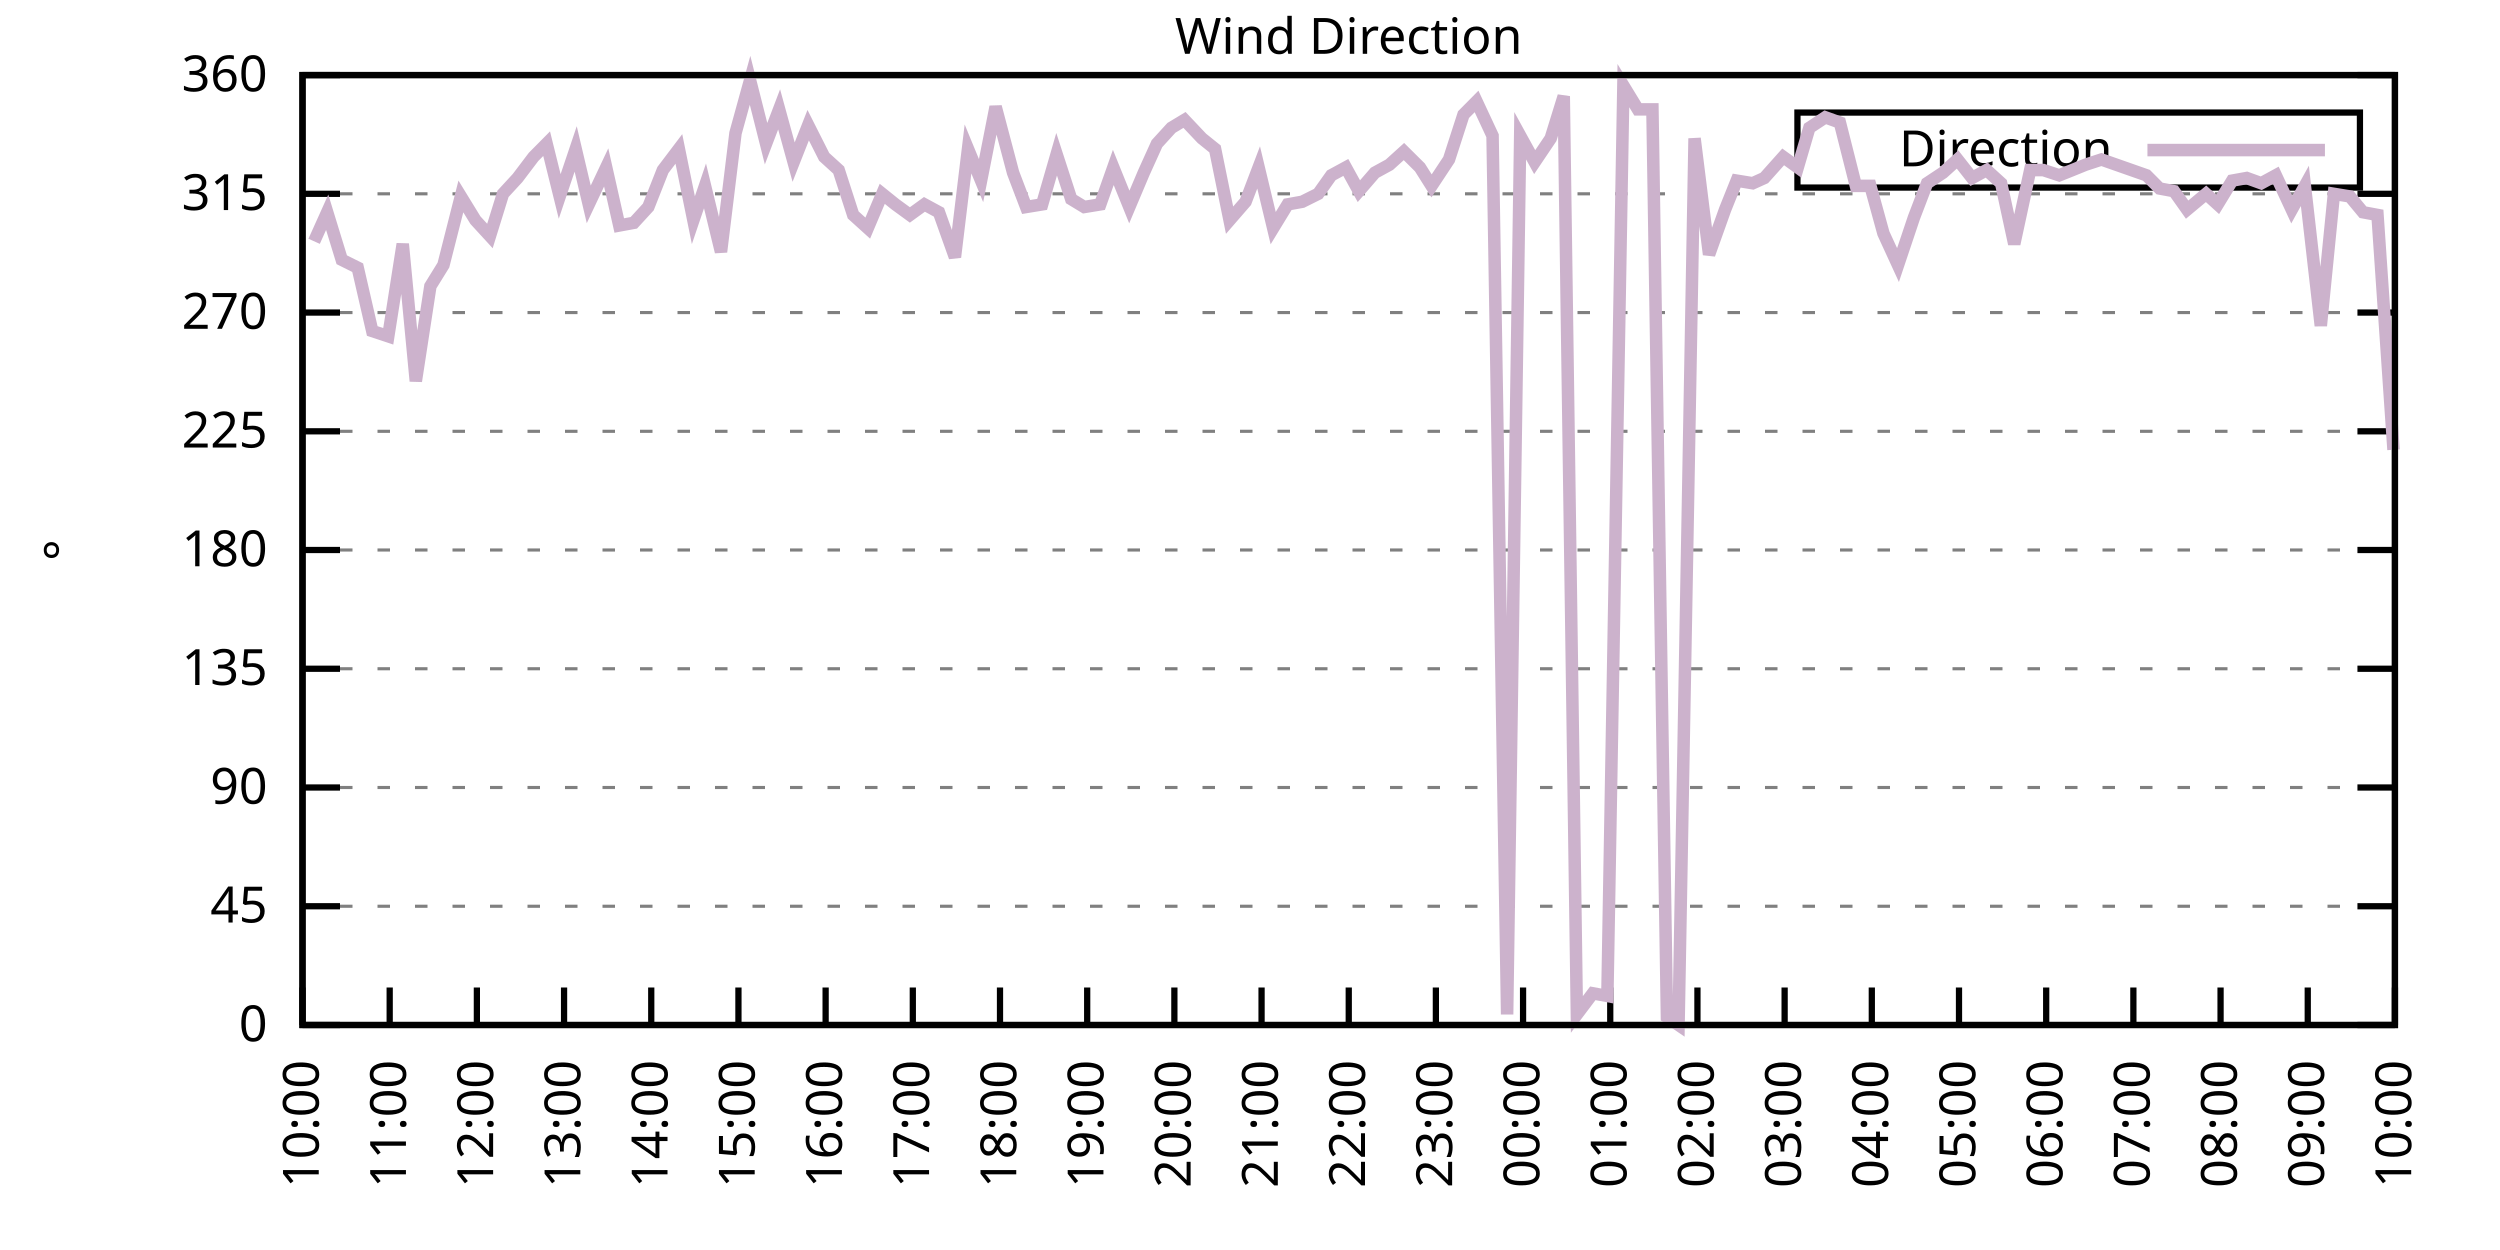
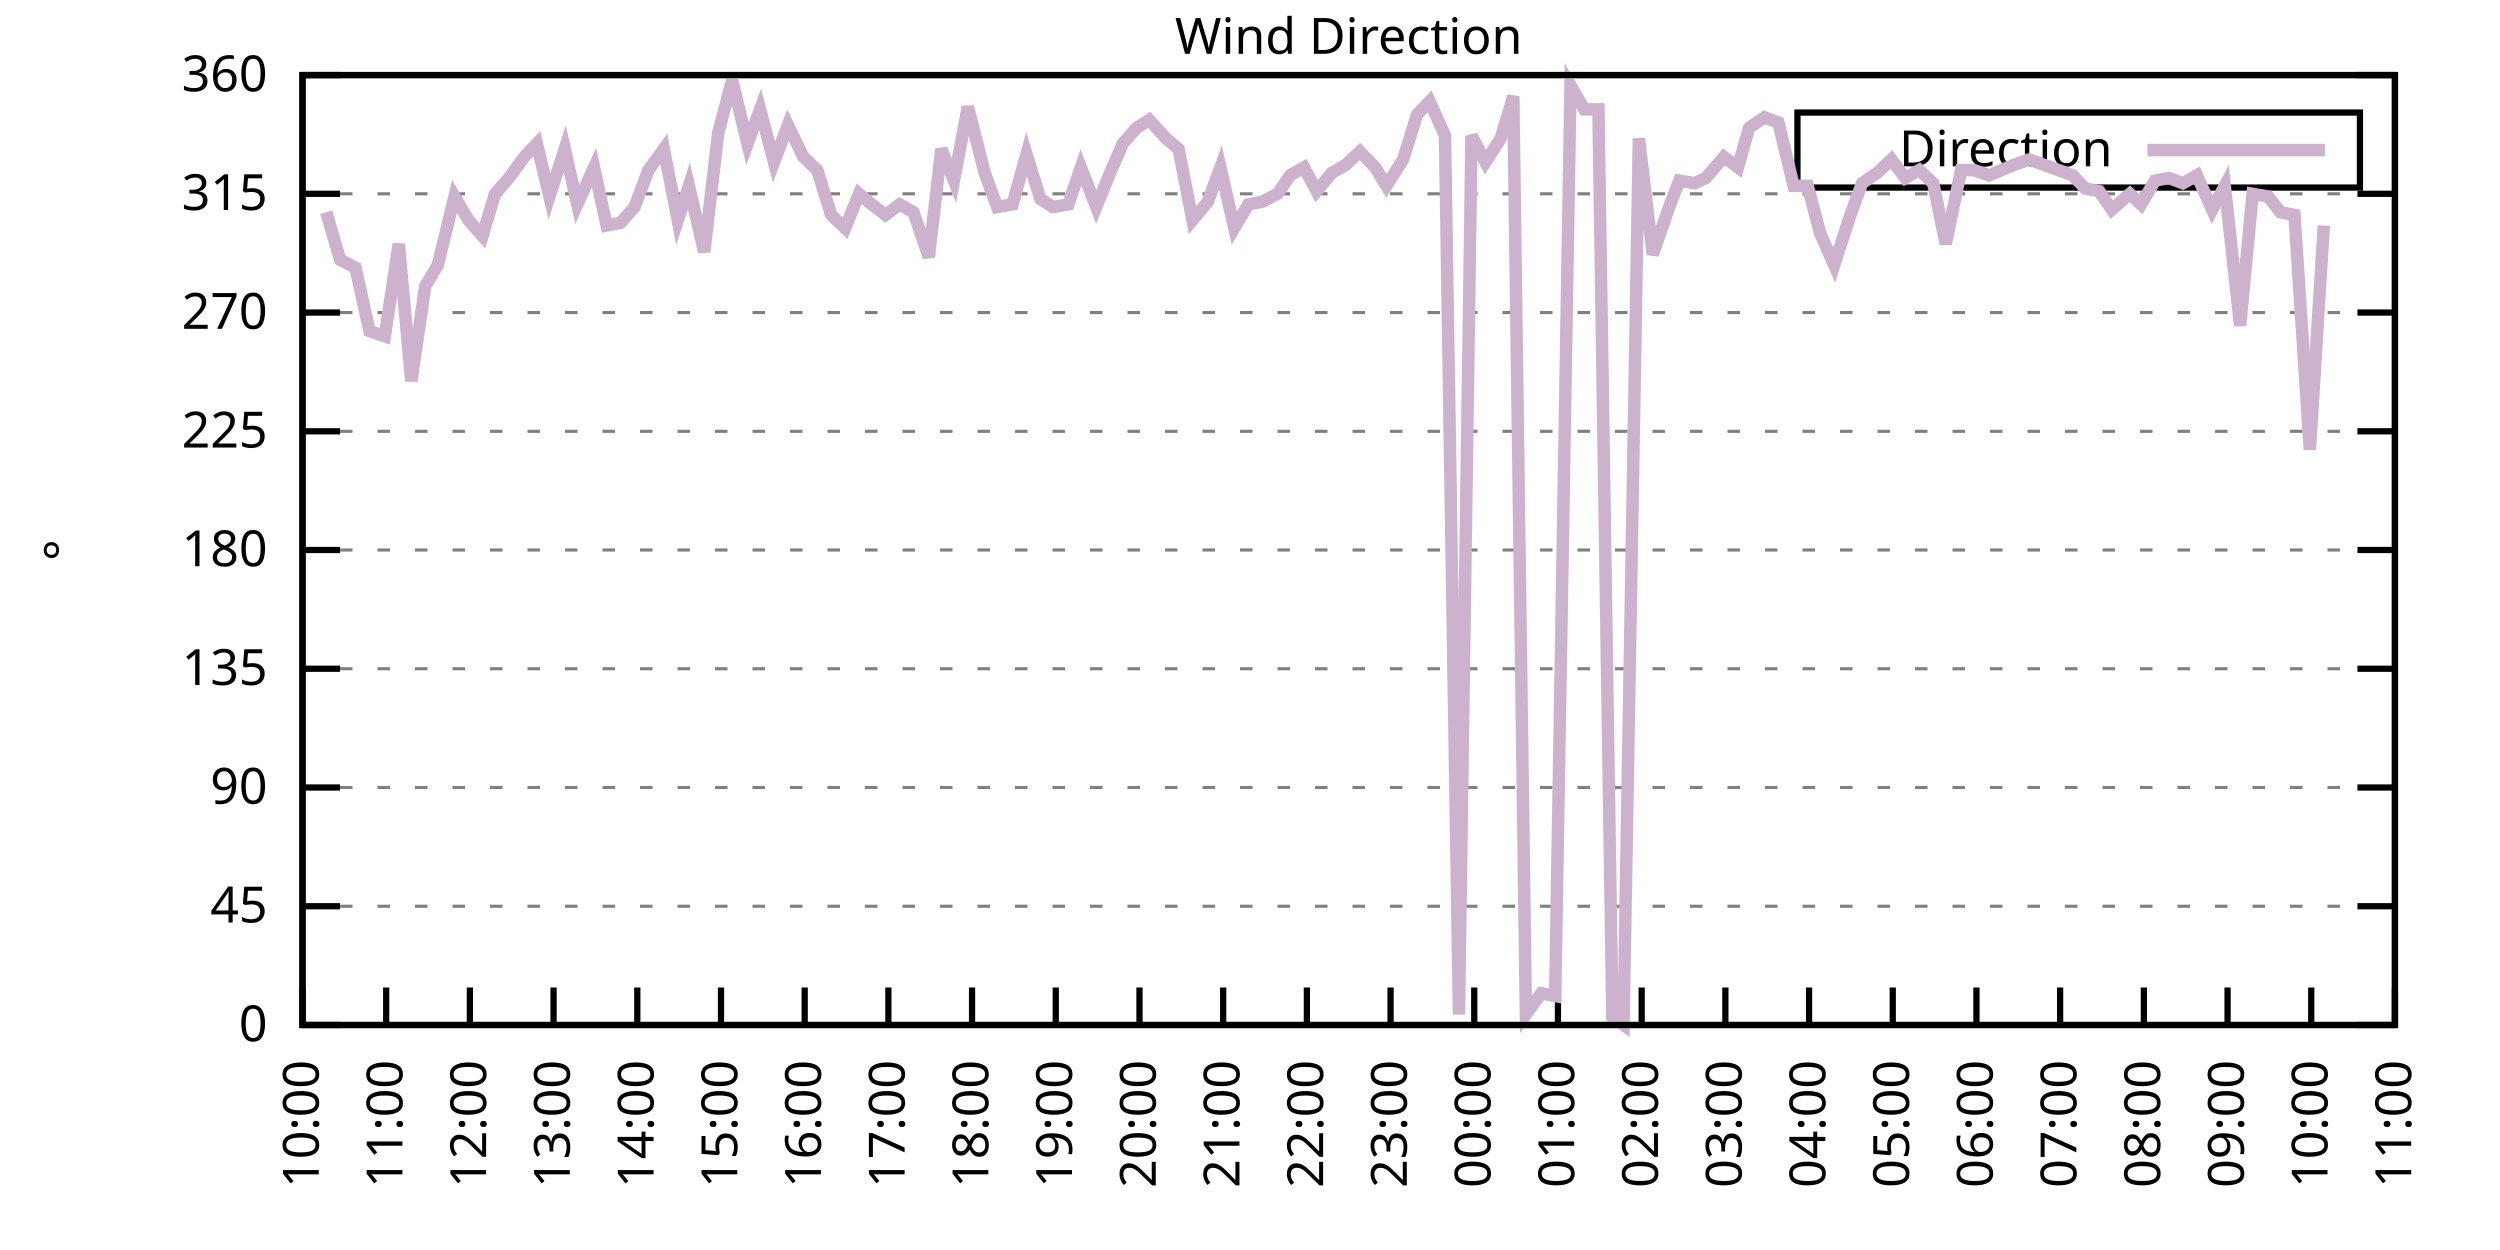
<svg xmlns="http://www.w3.org/2000/svg" xmlns:xlink="http://www.w3.org/1999/xlink" width="400" height="200" viewBox="0 0 400 200">
  <g id="gnuplot_canvas">
    <rect x="0" y="0" width="400" height="200" fill="none" />
    <defs>
      <circle id="gpDot" r="0.5" stroke-width="0.5" stroke="currentColor" />
      <path id="gpPt0" stroke-width="0.333" stroke="currentColor" d="M-1,0 h2 M0,-1 v2" />
      <path id="gpPt1" stroke-width="0.333" stroke="currentColor" d="M-1,-1 L1,1 M1,-1 L-1,1" />
      <path id="gpPt2" stroke-width="0.333" stroke="currentColor" d="M-1,0 L1,0 M0,-1 L0,1 M-1,-1 L1,1 M-1,1 L1,-1" />
      <rect id="gpPt3" stroke-width="0.333" stroke="currentColor" x="-1" y="-1" width="2" height="2" />
      <rect id="gpPt4" stroke-width="0.333" stroke="currentColor" fill="currentColor" x="-1" y="-1" width="2" height="2" />
      <circle id="gpPt5" stroke-width="0.333" stroke="currentColor" cx="0" cy="0" r="1" />
      <use xlink:href="#gpPt5" id="gpPt6" fill="currentColor" stroke="none" />
      <path id="gpPt7" stroke-width="0.333" stroke="currentColor" d="M0,-1.33 L-1.33,0.67 L1.33,0.67 z" />
      <use xlink:href="#gpPt7" id="gpPt8" fill="currentColor" stroke="none" />
      <use xlink:href="#gpPt7" id="gpPt9" stroke="currentColor" transform="rotate(180)" />
      <use xlink:href="#gpPt9" id="gpPt10" fill="currentColor" stroke="none" />
      <use xlink:href="#gpPt3" id="gpPt11" stroke="currentColor" transform="rotate(45)" />
      <use xlink:href="#gpPt11" id="gpPt12" fill="currentColor" stroke="none" />
      <path id="gpPt13" stroke-width="0.333" stroke="currentColor" d="M0,1.330 L1.265,0.411 L0.782,-1.067 L-0.782,-1.076 L-1.265,0.411 z" />
      <use xlink:href="#gpPt13" id="gpPt14" fill="currentColor" stroke="none" />
      <filter id="textbox" filterUnits="objectBoundingBox" x="0" y="0" height="1" width="1">
        <feFlood flood-color="white" flood-opacity="1" result="bgnd" />
        <feComposite in="SourceGraphic" in2="bgnd" operator="atop" />
      </filter>
      <filter id="greybox" filterUnits="objectBoundingBox" x="0" y="0" height="1" width="1">
        <feFlood flood-color="lightgrey" flood-opacity="1" result="grey" />
        <feComposite in="SourceGraphic" in2="grey" operator="atop" />
      </filter>
    </defs>
    <g fill="none" color="white" stroke="currentColor" stroke-width="1.00" stroke-linecap="butt" stroke-linejoin="miter">
</g>
    <g fill="none" color="black" stroke="currentColor" stroke-width="1.00" stroke-linecap="butt" stroke-linejoin="miter">
      <g stroke="none" shape-rendering="crispEdges">
        <polygon fill="rgb(255, 255, 255)" points="48.40,164.00 383.18,164.00 383.18,12.02 48.40,12.02 " />
      </g>
    </g>
    <g fill="none" color="black" stroke="currentColor" stroke-width="1.00" stroke-linecap="butt" stroke-linejoin="miter">
</g>
    <g fill="none" color="black" stroke="black" stroke-width="0.50" stroke-linecap="butt" stroke-linejoin="miter">
</g>
    <g fill="none" color="gray" stroke="currentColor" stroke-width="0.50" stroke-linecap="butt" stroke-linejoin="miter">
      <path stroke="gray" stroke-dasharray="2,4" class="gridline" d="M48.40,164.00 L383.19,164.00  " />
    </g>
    <g fill="none" color="gray" stroke="gray" stroke-width="1.00" stroke-linecap="butt" stroke-linejoin="miter">
</g>
    <g fill="none" color="black" stroke="currentColor" stroke-width="1.00" stroke-linecap="butt" stroke-linejoin="miter">
      <path stroke="black" d="M48.40,164.00 L54.40,164.00 M383.19,164.00 L377.19,164.00  " />
      <g transform="translate(42.80,166.60)" stroke="none" fill="black" font-family="Sans" font-size="8.00" text-anchor="end">
        <text>
          <tspan font-family="Sans"> 0</tspan>
        </text>
      </g>
    </g>
    <g fill="none" color="black" stroke="currentColor" stroke-width="1.00" stroke-linecap="butt" stroke-linejoin="miter">
</g>
    <g fill="none" color="black" stroke="black" stroke-width="0.50" stroke-linecap="butt" stroke-linejoin="miter">
</g>
    <g fill="none" color="gray" stroke="currentColor" stroke-width="0.50" stroke-linecap="butt" stroke-linejoin="miter">
      <path stroke="gray" stroke-dasharray="2,4" class="gridline" d="M48.40,145.00 L383.19,145.00  " />
    </g>
    <g fill="none" color="gray" stroke="gray" stroke-width="1.00" stroke-linecap="butt" stroke-linejoin="miter">
</g>
    <g fill="none" color="black" stroke="currentColor" stroke-width="1.00" stroke-linecap="butt" stroke-linejoin="miter">
      <path stroke="black" d="M48.40,145.00 L54.40,145.00 M383.19,145.00 L377.19,145.00  " />
      <g transform="translate(42.80,147.60)" stroke="none" fill="black" font-family="Sans" font-size="8.00" text-anchor="end">
        <text>
          <tspan font-family="Sans"> 45</tspan>
        </text>
      </g>
    </g>
    <g fill="none" color="black" stroke="currentColor" stroke-width="1.00" stroke-linecap="butt" stroke-linejoin="miter">
</g>
    <g fill="none" color="black" stroke="black" stroke-width="0.50" stroke-linecap="butt" stroke-linejoin="miter">
</g>
    <g fill="none" color="gray" stroke="currentColor" stroke-width="0.50" stroke-linecap="butt" stroke-linejoin="miter">
      <path stroke="gray" stroke-dasharray="2,4" class="gridline" d="M48.40,126.00 L383.19,126.00  " />
    </g>
    <g fill="none" color="gray" stroke="gray" stroke-width="1.00" stroke-linecap="butt" stroke-linejoin="miter">
</g>
    <g fill="none" color="black" stroke="currentColor" stroke-width="1.00" stroke-linecap="butt" stroke-linejoin="miter">
      <path stroke="black" d="M48.40,126.00 L54.40,126.00 M383.19,126.00 L377.19,126.00  " />
      <g transform="translate(42.80,128.60)" stroke="none" fill="black" font-family="Sans" font-size="8.00" text-anchor="end">
        <text>
          <tspan font-family="Sans"> 90</tspan>
        </text>
      </g>
    </g>
    <g fill="none" color="black" stroke="currentColor" stroke-width="1.00" stroke-linecap="butt" stroke-linejoin="miter">
</g>
    <g fill="none" color="black" stroke="black" stroke-width="0.50" stroke-linecap="butt" stroke-linejoin="miter">
</g>
    <g fill="none" color="gray" stroke="currentColor" stroke-width="0.50" stroke-linecap="butt" stroke-linejoin="miter">
      <path stroke="gray" stroke-dasharray="2,4" class="gridline" d="M48.40,107.00 L383.19,107.00  " />
    </g>
    <g fill="none" color="gray" stroke="gray" stroke-width="1.00" stroke-linecap="butt" stroke-linejoin="miter">
</g>
    <g fill="none" color="black" stroke="currentColor" stroke-width="1.00" stroke-linecap="butt" stroke-linejoin="miter">
      <path stroke="black" d="M48.40,107.00 L54.40,107.00 M383.19,107.00 L377.19,107.00  " />
      <g transform="translate(42.80,109.60)" stroke="none" fill="black" font-family="Sans" font-size="8.00" text-anchor="end">
        <text>
          <tspan font-family="Sans"> 135</tspan>
        </text>
      </g>
    </g>
    <g fill="none" color="black" stroke="currentColor" stroke-width="1.00" stroke-linecap="butt" stroke-linejoin="miter">
</g>
    <g fill="none" color="black" stroke="black" stroke-width="0.50" stroke-linecap="butt" stroke-linejoin="miter">
</g>
    <g fill="none" color="gray" stroke="currentColor" stroke-width="0.50" stroke-linecap="butt" stroke-linejoin="miter">
      <path stroke="gray" stroke-dasharray="2,4" class="gridline" d="M48.40,88.00 L383.19,88.00  " />
    </g>
    <g fill="none" color="gray" stroke="gray" stroke-width="1.00" stroke-linecap="butt" stroke-linejoin="miter">
</g>
    <g fill="none" color="black" stroke="currentColor" stroke-width="1.00" stroke-linecap="butt" stroke-linejoin="miter">
      <path stroke="black" d="M48.40,88.00 L54.40,88.00 M383.19,88.00 L377.19,88.00  " />
      <g transform="translate(42.80,90.60)" stroke="none" fill="black" font-family="Sans" font-size="8.00" text-anchor="end">
        <text>
          <tspan font-family="Sans"> 180</tspan>
        </text>
      </g>
    </g>
    <g fill="none" color="black" stroke="currentColor" stroke-width="1.00" stroke-linecap="butt" stroke-linejoin="miter">
</g>
    <g fill="none" color="black" stroke="black" stroke-width="0.50" stroke-linecap="butt" stroke-linejoin="miter">
</g>
    <g fill="none" color="gray" stroke="currentColor" stroke-width="0.50" stroke-linecap="butt" stroke-linejoin="miter">
      <path stroke="gray" stroke-dasharray="2,4" class="gridline" d="M48.40,69.01 L383.19,69.01  " />
    </g>
    <g fill="none" color="gray" stroke="gray" stroke-width="1.00" stroke-linecap="butt" stroke-linejoin="miter">
</g>
    <g fill="none" color="black" stroke="currentColor" stroke-width="1.00" stroke-linecap="butt" stroke-linejoin="miter">
      <path stroke="black" d="M48.40,69.01 L54.40,69.01 M383.19,69.01 L377.19,69.01  " />
      <g transform="translate(42.80,71.61)" stroke="none" fill="black" font-family="Sans" font-size="8.00" text-anchor="end">
        <text>
          <tspan font-family="Sans"> 225</tspan>
        </text>
      </g>
    </g>
    <g fill="none" color="black" stroke="currentColor" stroke-width="1.00" stroke-linecap="butt" stroke-linejoin="miter">
</g>
    <g fill="none" color="black" stroke="black" stroke-width="0.50" stroke-linecap="butt" stroke-linejoin="miter">
</g>
    <g fill="none" color="gray" stroke="currentColor" stroke-width="0.50" stroke-linecap="butt" stroke-linejoin="miter">
      <path stroke="gray" stroke-dasharray="2,4" class="gridline" d="M48.40,50.01 L383.19,50.01  " />
    </g>
    <g fill="none" color="gray" stroke="gray" stroke-width="1.00" stroke-linecap="butt" stroke-linejoin="miter">
</g>
    <g fill="none" color="black" stroke="currentColor" stroke-width="1.00" stroke-linecap="butt" stroke-linejoin="miter">
      <path stroke="black" d="M48.40,50.01 L54.40,50.01 M383.19,50.01 L377.19,50.01  " />
      <g transform="translate(42.80,52.61)" stroke="none" fill="black" font-family="Sans" font-size="8.00" text-anchor="end">
        <text>
          <tspan font-family="Sans"> 270</tspan>
        </text>
      </g>
    </g>
    <g fill="none" color="black" stroke="currentColor" stroke-width="1.00" stroke-linecap="butt" stroke-linejoin="miter">
</g>
    <g fill="none" color="black" stroke="black" stroke-width="0.50" stroke-linecap="butt" stroke-linejoin="miter">
</g>
    <g fill="none" color="gray" stroke="currentColor" stroke-width="0.50" stroke-linecap="butt" stroke-linejoin="miter">
      <path stroke="gray" stroke-dasharray="2,4" class="gridline" d="M48.40,31.01 L383.19,31.01  " />
    </g>
    <g fill="none" color="gray" stroke="gray" stroke-width="1.00" stroke-linecap="butt" stroke-linejoin="miter">
</g>
    <g fill="none" color="black" stroke="currentColor" stroke-width="1.00" stroke-linecap="butt" stroke-linejoin="miter">
      <path stroke="black" d="M48.40,31.01 L54.40,31.01 M383.19,31.01 L377.19,31.01  " />
      <g transform="translate(42.80,33.61)" stroke="none" fill="black" font-family="Sans" font-size="8.00" text-anchor="end">
        <text>
          <tspan font-family="Sans"> 315</tspan>
        </text>
      </g>
    </g>
    <g fill="none" color="black" stroke="currentColor" stroke-width="1.00" stroke-linecap="butt" stroke-linejoin="miter">
</g>
    <g fill="none" color="black" stroke="black" stroke-width="0.50" stroke-linecap="butt" stroke-linejoin="miter">
</g>
    <g fill="none" color="gray" stroke="currentColor" stroke-width="0.50" stroke-linecap="butt" stroke-linejoin="miter">
      <path stroke="gray" stroke-dasharray="2,4" class="gridline" d="M48.40,12.01 L383.19,12.01  " />
    </g>
    <g fill="none" color="gray" stroke="gray" stroke-width="1.00" stroke-linecap="butt" stroke-linejoin="miter">
</g>
    <g fill="none" color="black" stroke="currentColor" stroke-width="1.00" stroke-linecap="butt" stroke-linejoin="miter">
      <path stroke="black" d="M48.40,12.01 L54.40,12.01 M383.19,12.01 L377.19,12.01  " />
      <g transform="translate(42.80,14.61)" stroke="none" fill="black" font-family="Sans" font-size="8.00" text-anchor="end">
        <text>
          <tspan font-family="Sans"> 360</tspan>
        </text>
      </g>
    </g>
    <g fill="none" color="black" stroke="currentColor" stroke-width="1.00" stroke-linecap="butt" stroke-linejoin="miter">
      <path stroke="black" d="M48.40,164.00 L48.40,158.00  " />
      <g transform="translate(51.00,169.60) rotate(270.00)" stroke="none" fill="black" font-family="Sans" font-size="8.00" text-anchor="end">
        <text>
          <tspan font-family="Sans">10:00</tspan>
        </text>
      </g>
    </g>
    <g fill="none" color="black" stroke="currentColor" stroke-width="1.00" stroke-linecap="butt" stroke-linejoin="miter">
-       <path stroke="black" d="M62.35,164.00 L62.35,158.00  " />
-       <g transform="translate(64.95,169.60) rotate(270.00)" stroke="none" fill="black" font-family="Sans" font-size="8.00" text-anchor="end">
+       <path stroke="black" d="M61.79,164.00 L61.79,158.00  " />
+       <g transform="translate(64.39,169.60) rotate(270.00)" stroke="none" fill="black" font-family="Sans" font-size="8.00" text-anchor="end">
        <text>
          <tspan font-family="Sans">11:00</tspan>
        </text>
      </g>
    </g>
    <g fill="none" color="black" stroke="currentColor" stroke-width="1.00" stroke-linecap="butt" stroke-linejoin="miter">
-       <path stroke="black" d="M76.30,164.00 L76.30,158.00  " />
-       <g transform="translate(78.90,169.60) rotate(270.00)" stroke="none" fill="black" font-family="Sans" font-size="8.00" text-anchor="end">
+       <path stroke="black" d="M75.18,164.00 L75.18,158.00  " />
+       <g transform="translate(77.78,169.60) rotate(270.00)" stroke="none" fill="black" font-family="Sans" font-size="8.00" text-anchor="end">
        <text>
          <tspan font-family="Sans">12:00</tspan>
        </text>
      </g>
    </g>
    <g fill="none" color="black" stroke="currentColor" stroke-width="1.00" stroke-linecap="butt" stroke-linejoin="miter">
-       <path stroke="black" d="M90.25,164.00 L90.25,158.00  " />
-       <g transform="translate(92.85,169.60) rotate(270.00)" stroke="none" fill="black" font-family="Sans" font-size="8.00" text-anchor="end">
+       <path stroke="black" d="M88.57,164.00 L88.57,158.00  " />
+       <g transform="translate(91.17,169.60) rotate(270.00)" stroke="none" fill="black" font-family="Sans" font-size="8.00" text-anchor="end">
        <text>
          <tspan font-family="Sans">13:00</tspan>
        </text>
      </g>
    </g>
    <g fill="none" color="black" stroke="currentColor" stroke-width="1.00" stroke-linecap="butt" stroke-linejoin="miter">
-       <path stroke="black" d="M104.20,164.00 L104.20,158.00  " />
-       <g transform="translate(106.80,169.60) rotate(270.00)" stroke="none" fill="black" font-family="Sans" font-size="8.00" text-anchor="end">
+       <path stroke="black" d="M101.97,164.00 L101.97,158.00  " />
+       <g transform="translate(104.57,169.60) rotate(270.00)" stroke="none" fill="black" font-family="Sans" font-size="8.00" text-anchor="end">
        <text>
          <tspan font-family="Sans">14:00</tspan>
        </text>
      </g>
    </g>
    <g fill="none" color="black" stroke="currentColor" stroke-width="1.00" stroke-linecap="butt" stroke-linejoin="miter">
-       <path stroke="black" d="M118.15,164.00 L118.15,158.00  " />
-       <g transform="translate(120.75,169.60) rotate(270.00)" stroke="none" fill="black" font-family="Sans" font-size="8.00" text-anchor="end">
+       <path stroke="black" d="M115.36,164.00 L115.36,158.00  " />
+       <g transform="translate(117.96,169.60) rotate(270.00)" stroke="none" fill="black" font-family="Sans" font-size="8.00" text-anchor="end">
        <text>
          <tspan font-family="Sans">15:00</tspan>
        </text>
      </g>
    </g>
    <g fill="none" color="black" stroke="currentColor" stroke-width="1.00" stroke-linecap="butt" stroke-linejoin="miter">
-       <path stroke="black" d="M132.10,164.00 L132.10,158.00  " />
-       <g transform="translate(134.70,169.60) rotate(270.00)" stroke="none" fill="black" font-family="Sans" font-size="8.00" text-anchor="end">
+       <path stroke="black" d="M128.75,164.00 L128.75,158.00  " />
+       <g transform="translate(131.35,169.60) rotate(270.00)" stroke="none" fill="black" font-family="Sans" font-size="8.00" text-anchor="end">
        <text>
          <tspan font-family="Sans">16:00</tspan>
        </text>
      </g>
    </g>
    <g fill="none" color="black" stroke="currentColor" stroke-width="1.00" stroke-linecap="butt" stroke-linejoin="miter">
-       <path stroke="black" d="M146.05,164.00 L146.05,158.00  " />
-       <g transform="translate(148.65,169.60) rotate(270.00)" stroke="none" fill="black" font-family="Sans" font-size="8.00" text-anchor="end">
+       <path stroke="black" d="M142.14,164.00 L142.14,158.00  " />
+       <g transform="translate(144.74,169.60) rotate(270.00)" stroke="none" fill="black" font-family="Sans" font-size="8.00" text-anchor="end">
        <text>
          <tspan font-family="Sans">17:00</tspan>
        </text>
      </g>
    </g>
    <g fill="none" color="black" stroke="currentColor" stroke-width="1.00" stroke-linecap="butt" stroke-linejoin="miter">
-       <path stroke="black" d="M160.00,164.00 L160.00,158.00  " />
-       <g transform="translate(162.60,169.60) rotate(270.00)" stroke="none" fill="black" font-family="Sans" font-size="8.00" text-anchor="end">
+       <path stroke="black" d="M155.53,164.00 L155.53,158.00  " />
+       <g transform="translate(158.13,169.60) rotate(270.00)" stroke="none" fill="black" font-family="Sans" font-size="8.00" text-anchor="end">
        <text>
          <tspan font-family="Sans">18:00</tspan>
        </text>
      </g>
    </g>
    <g fill="none" color="black" stroke="currentColor" stroke-width="1.00" stroke-linecap="butt" stroke-linejoin="miter">
-       <path stroke="black" d="M173.95,164.00 L173.95,158.00  " />
-       <g transform="translate(176.55,169.60) rotate(270.00)" stroke="none" fill="black" font-family="Sans" font-size="8.00" text-anchor="end">
+       <path stroke="black" d="M168.92,164.00 L168.92,158.00  " />
+       <g transform="translate(171.52,169.60) rotate(270.00)" stroke="none" fill="black" font-family="Sans" font-size="8.00" text-anchor="end">
        <text>
          <tspan font-family="Sans">19:00</tspan>
        </text>
      </g>
    </g>
    <g fill="none" color="black" stroke="currentColor" stroke-width="1.00" stroke-linecap="butt" stroke-linejoin="miter">
-       <path stroke="black" d="M187.90,164.00 L187.90,158.00  " />
-       <g transform="translate(190.50,169.60) rotate(270.00)" stroke="none" fill="black" font-family="Sans" font-size="8.00" text-anchor="end">
+       <path stroke="black" d="M182.32,164.00 L182.32,158.00  " />
+       <g transform="translate(184.92,169.60) rotate(270.00)" stroke="none" fill="black" font-family="Sans" font-size="8.00" text-anchor="end">
        <text>
          <tspan font-family="Sans">20:00</tspan>
        </text>
      </g>
    </g>
    <g fill="none" color="black" stroke="currentColor" stroke-width="1.00" stroke-linecap="butt" stroke-linejoin="miter">
-       <path stroke="black" d="M201.85,164.00 L201.85,158.00  " />
-       <g transform="translate(204.45,169.60) rotate(270.00)" stroke="none" fill="black" font-family="Sans" font-size="8.00" text-anchor="end">
+       <path stroke="black" d="M195.71,164.00 L195.71,158.00  " />
+       <g transform="translate(198.31,169.60) rotate(270.00)" stroke="none" fill="black" font-family="Sans" font-size="8.00" text-anchor="end">
        <text>
          <tspan font-family="Sans">21:00</tspan>
        </text>
      </g>
    </g>
    <g fill="none" color="black" stroke="currentColor" stroke-width="1.00" stroke-linecap="butt" stroke-linejoin="miter">
-       <path stroke="black" d="M215.80,164.00 L215.80,158.00  " />
-       <g transform="translate(218.40,169.60) rotate(270.00)" stroke="none" fill="black" font-family="Sans" font-size="8.00" text-anchor="end">
+       <path stroke="black" d="M209.10,164.00 L209.10,158.00  " />
+       <g transform="translate(211.70,169.60) rotate(270.00)" stroke="none" fill="black" font-family="Sans" font-size="8.00" text-anchor="end">
        <text>
          <tspan font-family="Sans">22:00</tspan>
        </text>
      </g>
    </g>
    <g fill="none" color="black" stroke="currentColor" stroke-width="1.00" stroke-linecap="butt" stroke-linejoin="miter">
-       <path stroke="black" d="M229.74,164.00 L229.74,158.00  " />
-       <g transform="translate(232.34,169.60) rotate(270.00)" stroke="none" fill="black" font-family="Sans" font-size="8.00" text-anchor="end">
+       <path stroke="black" d="M222.49,164.00 L222.49,158.00  " />
+       <g transform="translate(225.09,169.60) rotate(270.00)" stroke="none" fill="black" font-family="Sans" font-size="8.00" text-anchor="end">
        <text>
          <tspan font-family="Sans">23:00</tspan>
        </text>
      </g>
    </g>
    <g fill="none" color="black" stroke="currentColor" stroke-width="1.00" stroke-linecap="butt" stroke-linejoin="miter">
-       <path stroke="black" d="M243.69,164.00 L243.69,158.00  " />
-       <g transform="translate(246.29,169.60) rotate(270.00)" stroke="none" fill="black" font-family="Sans" font-size="8.00" text-anchor="end">
+       <path stroke="black" d="M235.88,164.00 L235.88,158.00  " />
+       <g transform="translate(238.48,169.60) rotate(270.00)" stroke="none" fill="black" font-family="Sans" font-size="8.00" text-anchor="end">
        <text>
          <tspan font-family="Sans">00:00</tspan>
        </text>
      </g>
    </g>
    <g fill="none" color="black" stroke="currentColor" stroke-width="1.00" stroke-linecap="butt" stroke-linejoin="miter">
-       <path stroke="black" d="M257.64,164.00 L257.64,158.00  " />
-       <g transform="translate(260.24,169.60) rotate(270.00)" stroke="none" fill="black" font-family="Sans" font-size="8.00" text-anchor="end">
+       <path stroke="black" d="M249.27,164.00 L249.27,158.00  " />
+       <g transform="translate(251.87,169.60) rotate(270.00)" stroke="none" fill="black" font-family="Sans" font-size="8.00" text-anchor="end">
        <text>
          <tspan font-family="Sans">01:00</tspan>
        </text>
      </g>
    </g>
    <g fill="none" color="black" stroke="currentColor" stroke-width="1.00" stroke-linecap="butt" stroke-linejoin="miter">
-       <path stroke="black" d="M271.59,164.00 L271.59,158.00  " />
-       <g transform="translate(274.19,169.60) rotate(270.00)" stroke="none" fill="black" font-family="Sans" font-size="8.00" text-anchor="end">
+       <path stroke="black" d="M262.67,164.00 L262.67,158.00  " />
+       <g transform="translate(265.27,169.60) rotate(270.00)" stroke="none" fill="black" font-family="Sans" font-size="8.00" text-anchor="end">
        <text>
          <tspan font-family="Sans">02:00</tspan>
        </text>
      </g>
    </g>
    <g fill="none" color="black" stroke="currentColor" stroke-width="1.00" stroke-linecap="butt" stroke-linejoin="miter">
-       <path stroke="black" d="M285.54,164.00 L285.54,158.00  " />
-       <g transform="translate(288.14,169.60) rotate(270.00)" stroke="none" fill="black" font-family="Sans" font-size="8.00" text-anchor="end">
+       <path stroke="black" d="M276.06,164.00 L276.06,158.00  " />
+       <g transform="translate(278.66,169.60) rotate(270.00)" stroke="none" fill="black" font-family="Sans" font-size="8.00" text-anchor="end">
        <text>
          <tspan font-family="Sans">03:00</tspan>
        </text>
      </g>
    </g>
    <g fill="none" color="black" stroke="currentColor" stroke-width="1.00" stroke-linecap="butt" stroke-linejoin="miter">
-       <path stroke="black" d="M299.49,164.00 L299.49,158.00  " />
-       <g transform="translate(302.09,169.60) rotate(270.00)" stroke="none" fill="black" font-family="Sans" font-size="8.00" text-anchor="end">
+       <path stroke="black" d="M289.45,164.00 L289.45,158.00  " />
+       <g transform="translate(292.05,169.60) rotate(270.00)" stroke="none" fill="black" font-family="Sans" font-size="8.00" text-anchor="end">
        <text>
          <tspan font-family="Sans">04:00</tspan>
        </text>
      </g>
    </g>
    <g fill="none" color="black" stroke="currentColor" stroke-width="1.00" stroke-linecap="butt" stroke-linejoin="miter">
-       <path stroke="black" d="M313.44,164.00 L313.44,158.00  " />
-       <g transform="translate(316.04,169.60) rotate(270.00)" stroke="none" fill="black" font-family="Sans" font-size="8.00" text-anchor="end">
+       <path stroke="black" d="M302.84,164.00 L302.84,158.00  " />
+       <g transform="translate(305.44,169.60) rotate(270.00)" stroke="none" fill="black" font-family="Sans" font-size="8.00" text-anchor="end">
        <text>
          <tspan font-family="Sans">05:00</tspan>
        </text>
      </g>
    </g>
    <g fill="none" color="black" stroke="currentColor" stroke-width="1.00" stroke-linecap="butt" stroke-linejoin="miter">
-       <path stroke="black" d="M327.39,164.00 L327.39,158.00  " />
-       <g transform="translate(329.99,169.60) rotate(270.00)" stroke="none" fill="black" font-family="Sans" font-size="8.00" text-anchor="end">
+       <path stroke="black" d="M316.23,164.00 L316.23,158.00  " />
+       <g transform="translate(318.83,169.60) rotate(270.00)" stroke="none" fill="black" font-family="Sans" font-size="8.00" text-anchor="end">
        <text>
          <tspan font-family="Sans">06:00</tspan>
        </text>
      </g>
    </g>
    <g fill="none" color="black" stroke="currentColor" stroke-width="1.00" stroke-linecap="butt" stroke-linejoin="miter">
-       <path stroke="black" d="M341.34,164.00 L341.34,158.00  " />
-       <g transform="translate(343.94,169.60) rotate(270.00)" stroke="none" fill="black" font-family="Sans" font-size="8.00" text-anchor="end">
+       <path stroke="black" d="M329.62,164.00 L329.62,158.00  " />
+       <g transform="translate(332.22,169.60) rotate(270.00)" stroke="none" fill="black" font-family="Sans" font-size="8.00" text-anchor="end">
        <text>
          <tspan font-family="Sans">07:00</tspan>
        </text>
      </g>
    </g>
    <g fill="none" color="black" stroke="currentColor" stroke-width="1.00" stroke-linecap="butt" stroke-linejoin="miter">
-       <path stroke="black" d="M355.29,164.00 L355.29,158.00  " />
-       <g transform="translate(357.89,169.60) rotate(270.00)" stroke="none" fill="black" font-family="Sans" font-size="8.00" text-anchor="end">
+       <path stroke="black" d="M343.02,164.00 L343.02,158.00  " />
+       <g transform="translate(345.62,169.60) rotate(270.00)" stroke="none" fill="black" font-family="Sans" font-size="8.00" text-anchor="end">
        <text>
          <tspan font-family="Sans">08:00</tspan>
        </text>
      </g>
    </g>
    <g fill="none" color="black" stroke="currentColor" stroke-width="1.00" stroke-linecap="butt" stroke-linejoin="miter">
-       <path stroke="black" d="M369.24,164.00 L369.24,158.00  " />
-       <g transform="translate(371.84,169.60) rotate(270.00)" stroke="none" fill="black" font-family="Sans" font-size="8.00" text-anchor="end">
+       <path stroke="black" d="M356.41,164.00 L356.41,158.00  " />
+       <g transform="translate(359.01,169.60) rotate(270.00)" stroke="none" fill="black" font-family="Sans" font-size="8.00" text-anchor="end">
        <text>
          <tspan font-family="Sans">09:00</tspan>
+         </text>
+       </g>
+     </g>
+     <g fill="none" color="black" stroke="currentColor" stroke-width="1.00" stroke-linecap="butt" stroke-linejoin="miter">
+       <path stroke="black" d="M369.80,164.00 L369.80,158.00  " />
+       <g transform="translate(372.40,169.60) rotate(270.00)" stroke="none" fill="black" font-family="Sans" font-size="8.00" text-anchor="end">
+         <text>
+           <tspan font-family="Sans">10:00</tspan>
        </text>
      </g>
    </g>
    <g fill="none" color="black" stroke="currentColor" stroke-width="1.00" stroke-linecap="butt" stroke-linejoin="miter">
      <path stroke="black" d="M383.19,164.00 L383.19,158.00  " />
      <g transform="translate(385.79,169.60) rotate(270.00)" stroke="none" fill="black" font-family="Sans" font-size="8.00" text-anchor="end">
        <text>
-           <tspan font-family="Sans">10:00</tspan>
+           <tspan font-family="Sans">11:00</tspan>
        </text>
      </g>
    </g>
    <g fill="none" color="black" stroke="currentColor" stroke-width="1.00" stroke-linecap="butt" stroke-linejoin="miter">
</g>
    <g fill="none" color="black" stroke="currentColor" stroke-width="1.00" stroke-linecap="butt" stroke-linejoin="miter">
      <path stroke="black" d="M48.40,12.01 L48.40,164.00 L383.19,164.00 L383.19,12.01 L48.40,12.01 Z  " />
    </g>
    <g fill="none" color="black" stroke="currentColor" stroke-width="1.00" stroke-linecap="butt" stroke-linejoin="miter">
</g>
    <g fill="none" color="black" stroke="currentColor" stroke-width="1.00" stroke-linecap="butt" stroke-linejoin="miter">
      <path stroke="black" d="M287.59,30.01 L287.59,18.01 L377.59,18.01 L377.59,30.01 L287.59,30.01 Z  " />
    </g>
    <g id="Wind_direction_plot_1">
      <g fill="none" color="white" stroke="black" stroke-width="2.00" stroke-linecap="butt" stroke-linejoin="miter">
</g>
      <g fill="none" color="black" stroke="currentColor" stroke-width="2.00" stroke-linecap="butt" stroke-linejoin="miter">
        <g transform="translate(337.99,26.61)" stroke="none" fill="black" font-family="Sans" font-size="8.00" text-anchor="end">
          <text>
            <tspan font-family="Sans">Direction</tspan>
          </text>
        </g>
      </g>
      <g fill="none" color="black" stroke="currentColor" stroke-width="2.00" stroke-linecap="butt" stroke-linejoin="miter">
-         <path stroke="rgb(204, 178, 204)" d="M343.59,24.01 L371.99,24.01 M50.26,38.61 L52.35,33.96 L54.68,41.56 L57.23,42.83 L59.56,52.96 L62.12,53.81   L64.44,39.03 L66.53,60.98 L68.86,45.79 L70.95,42.41 L73.74,31.43 L76.07,35.23 L78.39,37.76 L80.48,31.01   L82.81,28.48 L85.37,25.10 L87.46,22.99 L89.55,31.43 L92.11,23.83 L94.20,32.70 L96.99,26.79 L99.08,36.08   L101.41,35.65 L103.73,33.12 L106.06,27.21 L108.62,23.83 L110.94,35.23 L112.80,29.74 L115.36,40.30 L117.68,21.30   L120.01,12.85 L122.57,22.99 L124.66,17.50 L126.98,25.94 L129.31,20.03 L131.87,25.10 L134.19,27.21 L136.51,34.39   L138.84,36.50 L141.16,31.01 L143.26,32.70 L145.58,34.39 L147.91,32.70 L150.23,33.96 L152.79,41.14 L154.88,23.83   L156.97,28.90 L159.30,17.08 L162.09,27.63 L164.18,33.12 L166.74,32.70 L169.06,24.68 L171.39,31.85 L173.48,33.12   L176.04,32.70 L178.13,26.79 L180.69,33.12 L183.01,27.63 L185.11,22.99 L187.43,20.45 L189.52,19.19 L192.31,22.14   L194.41,23.83 L196.73,35.23 L199.29,32.28 L201.38,26.79 L203.71,36.50 L206.03,32.70 L208.36,32.28 L210.91,31.01   L213.01,28.05 L215.33,26.79 L217.42,30.59 L219.98,27.63 L222.30,26.36 L224.63,24.25 L227.19,26.79 L229.05,29.74   L231.84,25.52 L234.16,18.34 L236.25,16.23 L238.81,21.72 L241.14,162.31 L243.23,21.72 L245.55,25.94 L248.11,22.14   L250.20,15.39 L252.30,162.31 L254.85,158.93 L257.18,159.36 L259.74,13.70 L262.06,17.50 L264.39,17.50 L266.71,162.73   L268.57,164.00 L271.13,22.14 L273.45,40.72 L276.01,33.54 L277.87,28.90 L280.43,29.32 L282.29,28.48 L285.31,25.10   L287.64,26.79 L289.50,20.45 L292.05,18.77 L294.38,19.61 L296.94,29.74 L299.26,29.74 L301.35,37.34 L303.68,42.41   L306.23,34.81 L308.33,29.32 L310.88,27.63 L313.21,25.52 L315.53,28.48 L317.86,27.21 L320.18,29.32 L322.28,39.03   L324.83,27.21 L326.93,27.21 L329.48,28.05 L331.58,27.21 L333.67,26.36 L336.23,25.52 L343.43,28.05 L345.53,30.16   L347.85,30.59 L349.94,33.54 L352.97,31.01 L354.83,32.70 L357.15,28.90 L359.48,28.48 L361.80,29.32 L364.13,28.05   L366.68,33.54 L368.78,29.74 L371.33,52.12 L373.43,31.01 L375.98,31.43 L378.08,33.96 L380.40,34.39 L382.96,71.96    " />
+         <path stroke="rgb(204, 178, 204)" d="M343.59,24.01 L371.99,24.01 M52.19,33.96 L54.43,41.56 L56.88,42.83 L59.11,52.96 L61.57,53.81 L63.80,39.03   L65.81,60.98 L68.04,45.79 L70.05,42.41 L72.73,31.43 L74.96,35.23 L77.19,37.76 L79.20,31.01 L81.43,28.48   L83.89,25.10 L85.90,22.99 L87.91,31.43 L90.36,23.83 L92.37,32.70 L95.05,26.79 L97.06,36.08 L99.29,35.65   L101.52,33.12 L103.75,27.21 L106.21,23.83 L108.44,35.23 L110.22,29.74 L112.68,40.30 L114.91,21.30 L117.14,12.85   L119.60,22.99 L121.61,17.50 L123.84,25.94 L126.07,20.03 L128.53,25.10 L130.76,27.21 L132.99,34.39 L135.22,36.50   L137.45,31.01 L139.46,32.70 L141.69,34.39 L143.93,32.70 L146.16,33.96 L148.61,41.14 L150.62,23.83 L152.63,28.90   L154.86,17.08 L157.54,27.63 L159.55,33.12 L162.01,32.70 L164.24,24.68 L166.47,31.85 L168.48,33.12 L170.93,32.70   L172.94,26.79 L175.40,33.12 L177.63,27.63 L179.64,22.99 L181.87,20.45 L183.88,19.19 L186.56,22.14 L188.57,23.83   L190.80,35.23 L193.25,32.28 L195.26,26.79 L197.49,36.50 L199.73,32.70 L201.96,32.28 L204.41,31.01 L206.42,28.05   L208.65,26.79 L210.66,30.59 L213.12,27.63 L215.35,26.36 L217.58,24.25 L220.04,26.79 L221.82,29.74 L224.50,25.52   L226.73,18.34 L228.74,16.23 L231.20,21.72 L233.43,162.31 L235.44,21.72 L237.67,25.94 L240.12,22.14 L242.13,15.39   L244.14,162.31 L246.60,158.93 L248.83,159.36 L251.28,13.70 L253.51,17.50 L255.75,17.50 L257.98,162.73 L259.76,164.00   L262.22,22.14 L264.45,40.72 L266.91,33.54 L268.69,28.90 L271.15,29.32 L272.93,28.48 L275.83,25.10 L278.07,26.79   L279.85,20.45 L282.31,18.77 L284.54,19.61 L286.99,29.74 L289.23,29.74 L291.23,37.34 L293.47,42.41 L295.92,34.81   L297.93,29.32 L300.39,27.63 L302.62,25.52 L304.85,28.48 L307.08,27.21 L309.31,29.32 L311.32,39.03 L313.78,27.21   L315.79,27.21 L318.24,28.05 L320.25,27.21 L322.26,26.36 L324.71,25.52 L331.63,28.05 L333.64,30.16 L335.87,30.59   L337.88,33.54 L340.78,31.01 L342.57,32.70 L344.80,28.90 L347.03,28.48 L349.26,29.32 L351.50,28.05 L353.95,33.54   L355.96,29.74 L358.42,52.12 L360.42,31.01 L362.88,31.43 L364.89,33.96 L367.12,34.39 L369.58,71.96 L371.81,36.08    " />
      </g>
    </g>
    <g fill="none" color="black" stroke="currentColor" stroke-width="2.00" stroke-linecap="butt" stroke-linejoin="miter">
</g>
    <g fill="none" color="black" stroke="black" stroke-width="1.00" stroke-linecap="butt" stroke-linejoin="miter">
</g>
    <g fill="none" color="black" stroke="currentColor" stroke-width="1.00" stroke-linecap="butt" stroke-linejoin="miter">
      <path stroke="black" d="M48.40,12.01 L48.40,164.00 L383.19,164.00 L383.19,12.01 L48.40,12.01 Z  " />
      <g transform="translate(12.80,88.01) rotate(270.00)" stroke="none" fill="black" font-family="Sans" font-size="8.00" text-anchor="middle">
        <text>
          <tspan font-family="Sans">°</tspan>
        </text>
      </g>
    </g>
    <g fill="none" color="black" stroke="currentColor" stroke-width="1.00" stroke-linecap="butt" stroke-linejoin="miter">
</g>
    <g fill="none" color="black" stroke="currentColor" stroke-width="1.00" stroke-linecap="butt" stroke-linejoin="miter">
      <g transform="translate(215.79,8.61)" stroke="none" fill="black" font-family="Sans" font-size="8.00" text-anchor="middle">
        <text>
          <tspan font-family="Sans">Wind Direction</tspan>
        </text>
      </g>
    </g>
    <g fill="none" color="black" stroke="currentColor" stroke-width="1.00" stroke-linecap="butt" stroke-linejoin="miter">
</g>
  </g>
</svg>
